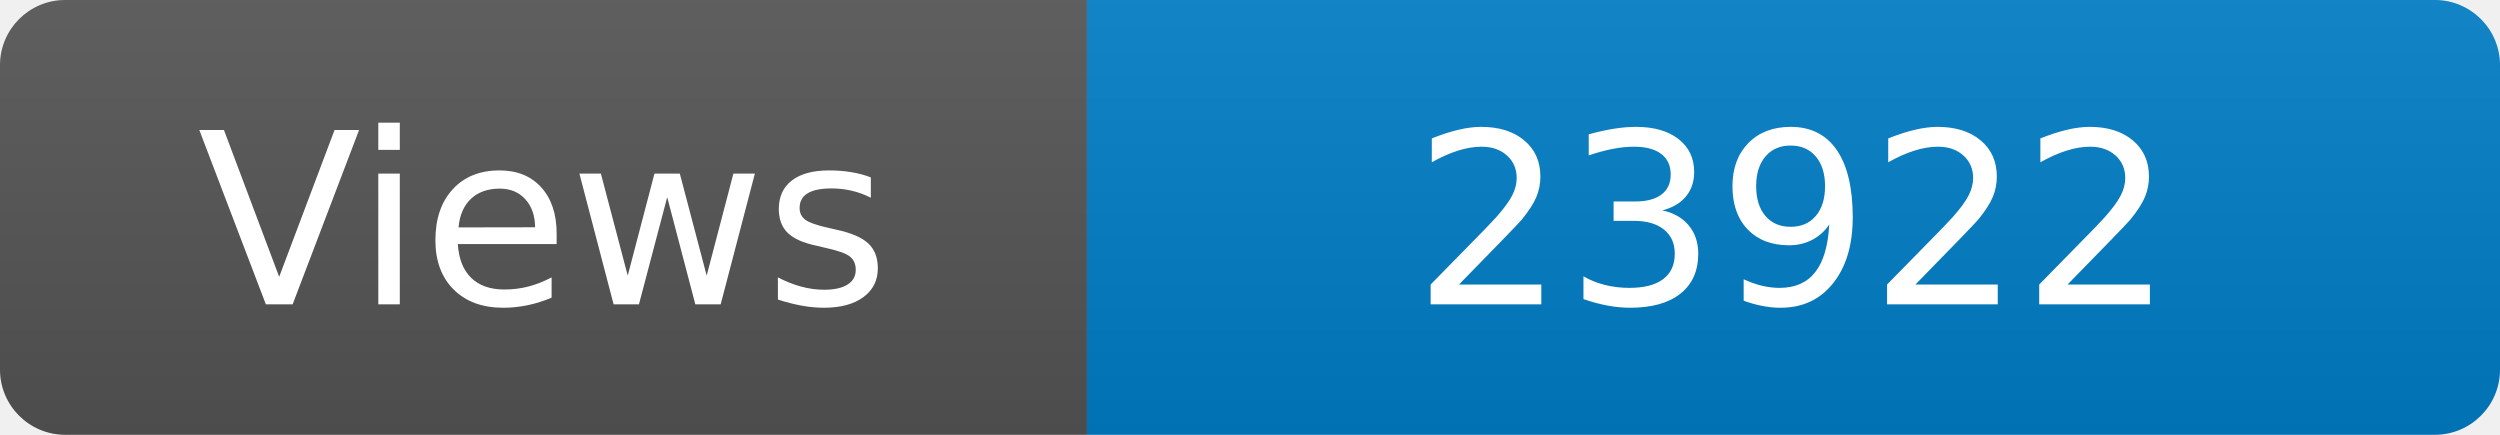
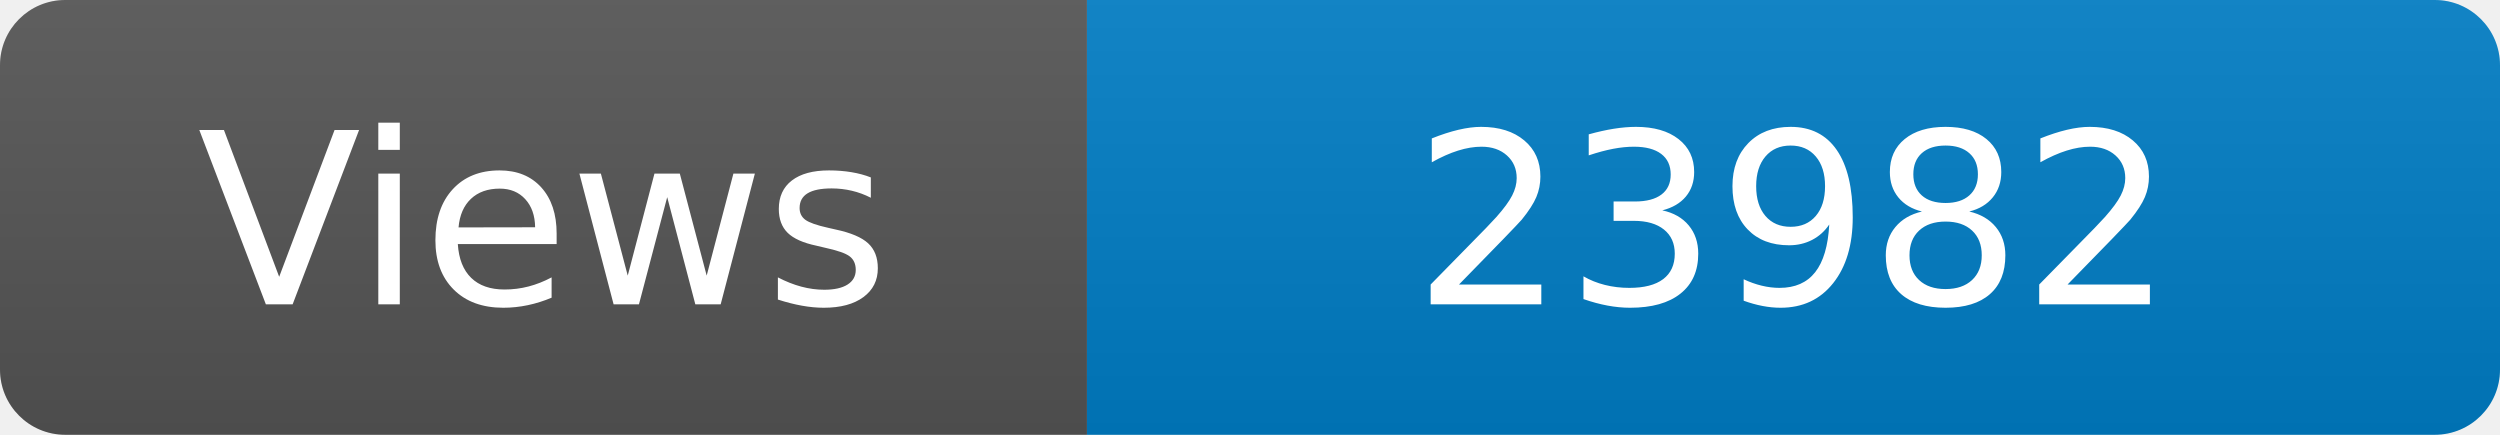
<svg xmlns="http://www.w3.org/2000/svg" width="115" height="20" role="img" aria-label="Maintained?: yes">
  <linearGradient id="s" x2="0" y2="100%">
    <stop offset="0" stop-color="#bbb" stop-opacity=".1" />
    <stop offset="1" stop-opacity=".1" />
  </linearGradient>
  <clipPath id="r">
    <rect width="115" height="20" rx="3" fill="#fff" />
  </clipPath>
  <g clip-path="url(#r)">
    <rect width="50" height="20" fill="#555" />
    <rect x="50" width="160" height="20" fill="#007ec6" />
    <rect width="115" height="20" fill="url(#s)" />
  </g>
  <g fill="#fff" text-anchor="middle" font-family="Verdana,Geneva,DejaVu Sans,sans-serif" font-size="110">
    <text x="250" y="140" transform="scale(.1)" fill="#fff">Views</text>
-     <text x="825" y="140" transform="scale(.1)" fill="#fff">23922</text>
+     <text x="825" y="140" transform="scale(.1)" fill="#fff">23982</text>
  </g>
</svg>
